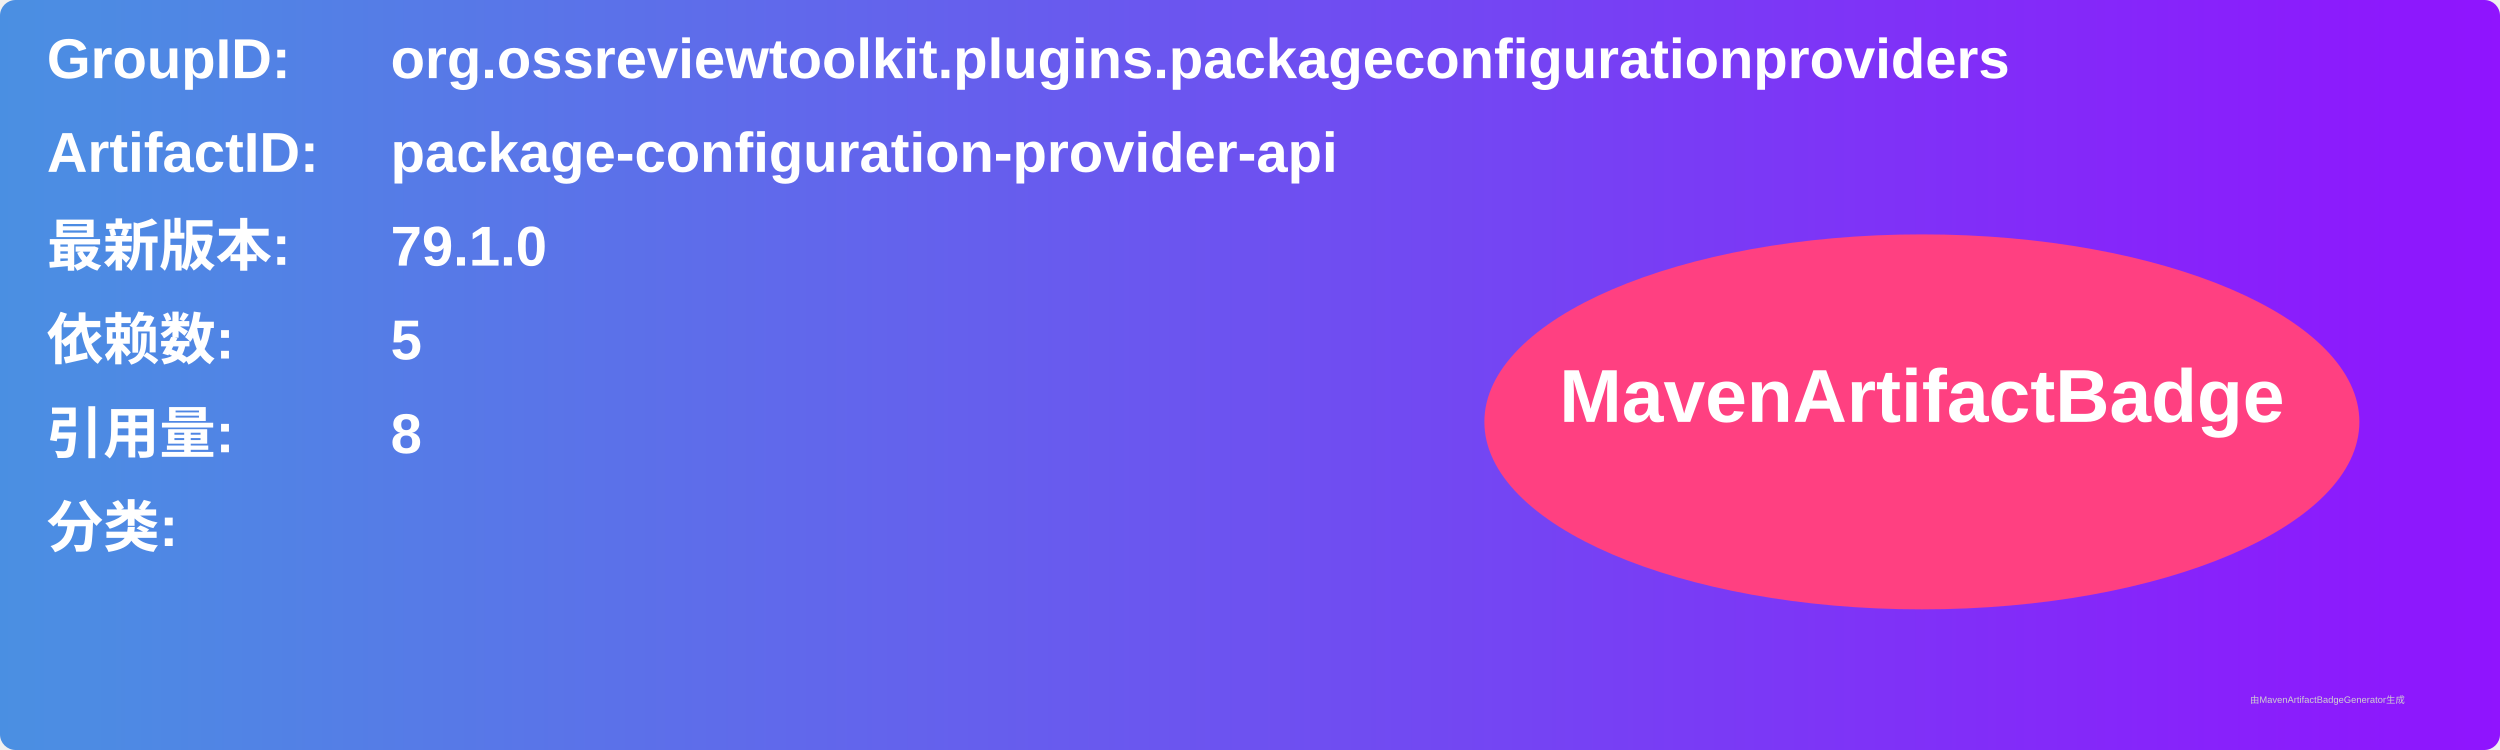
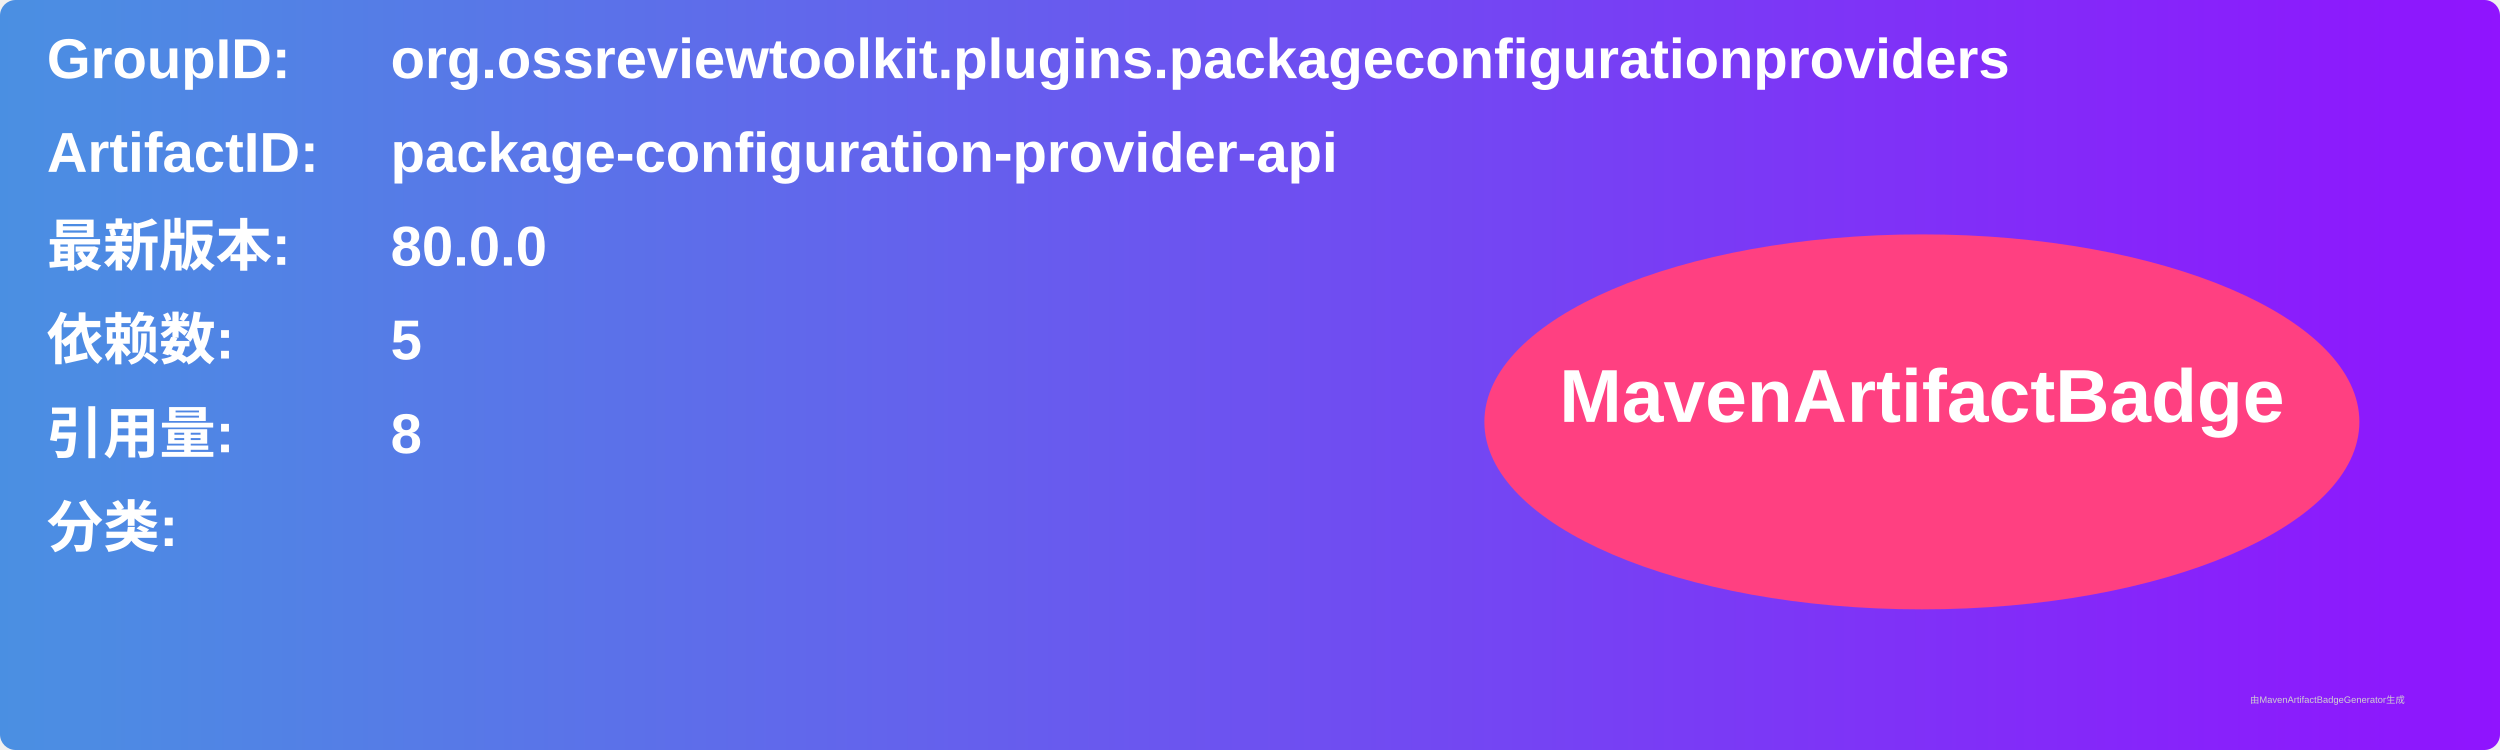
<svg xmlns="http://www.w3.org/2000/svg" width="800" height="240" viewBox="0 0 800 240">
  <linearGradient id="grad" x1="0%" y1="0%" x2="100%" y2="0%">
    <stop offset="0%" stop-color="#4a90e2" />
    <stop offset="100%" stop-color="#9013fe" />
  </linearGradient>
  <rect width="100%" height="100%" rx="5" ry="5" fill="url(#grad)" />
  <g transform="translate(15, 15)">
    <text x="0" y="10" font-family="Arial" font-size="18" fill="white" font-weight="bold" width="260">GroupID:</text>
    <text x="110" y="10" font-family="Arial" font-size="18" fill="white" font-weight="bold" width="460">org.ossreviewtoolkit.plugins.packageconfigurationproviders</text>
    <text x="0" y="40" font-family="Arial" font-size="18" fill="white" font-weight="bold" width="260">ArtifactID:</text>
    <text x="110" y="40" font-family="Arial" font-size="18" fill="white" font-weight="bold" width="460">package-configuration-provider-api</text>
    <text x="0" y="70" font-family="Arial" font-size="18" fill="white" font-weight="bold">最新版本:</text>
    <text x="110" y="70" font-family="Arial" font-size="18" fill="white" font-weight="bold">
-       <tspan font-weight="bold">79.1.0</tspan>
+       <tspan font-weight="bold">80.0.0</tspan>
    </text>
    <text x="0" y="100" font-family="Arial" font-size="18" fill="white" font-weight="bold">依赖数: </text>
    <text x="110" y="100" font-family="Arial" font-size="18" fill="white">
      <tspan font-weight="bold">5</tspan>
    </text>
    <text x="0" y="130" font-family="Arial" font-size="18" fill="white" font-weight="bold">引用量: </text>
    <text x="110" y="130" font-family="Arial" font-size="18" fill="white">
      <tspan font-weight="bold">8</tspan>
    </text>
    <text x="0" y="160" font-family="Arial" font-size="18" fill="white" font-weight="bold">分类:</text>
    <text x="10" y="190" font-family="Arial" font-size="10" fill="white">
      <tspan font-weight="bold" />
    </text>
    <ellipse cx="600" cy="120" rx="140" ry="60" fill="#ff4081" />
    <text x="600" y="120" text-anchor="middle" font-family="Arial" font-size="24" fill="white" font-weight="bold">MavenArtifactBadge</text>
  </g>
  <text x="720" y="225" font-family="Arial" font-size="3" fill="#d0d0d0">由MavenArtifactBadgeGenerator生成</text>
</svg>
